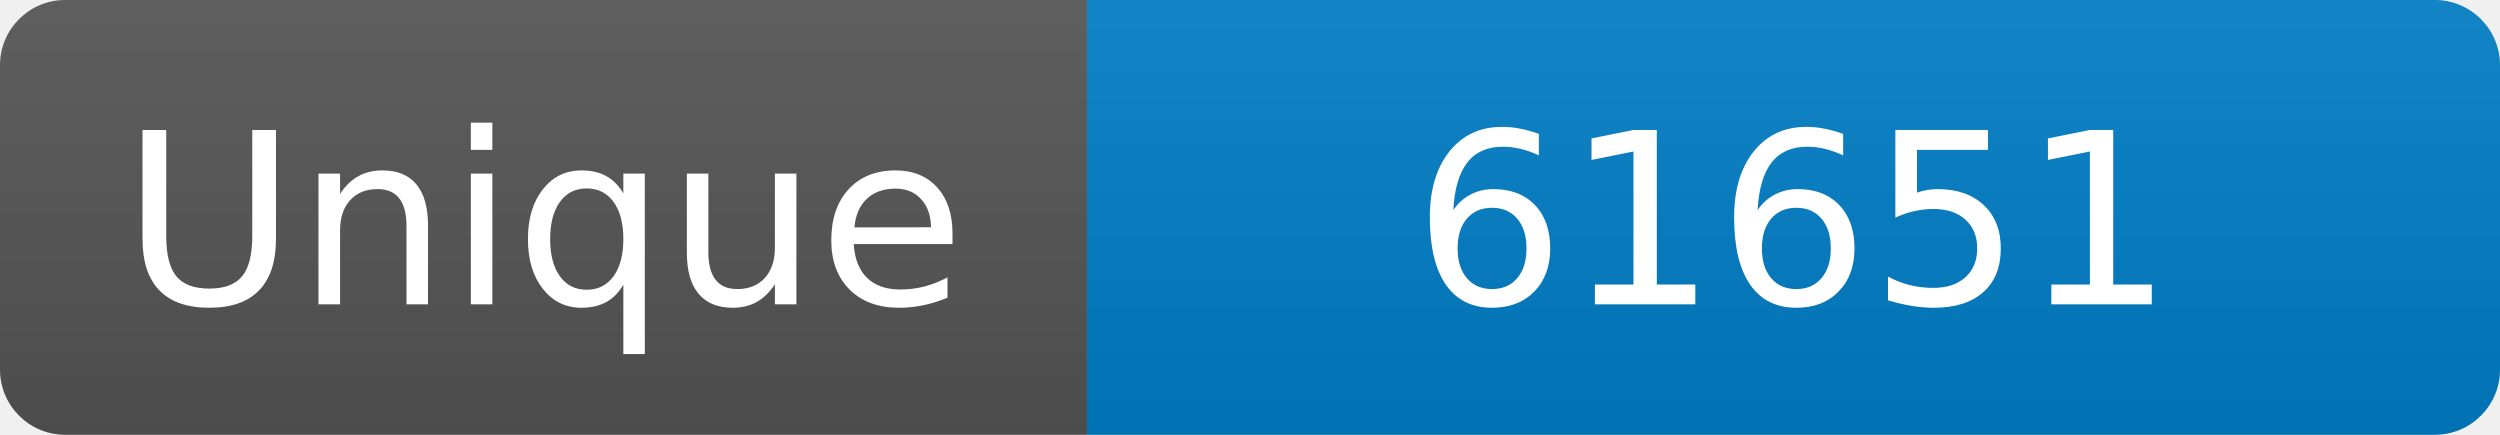
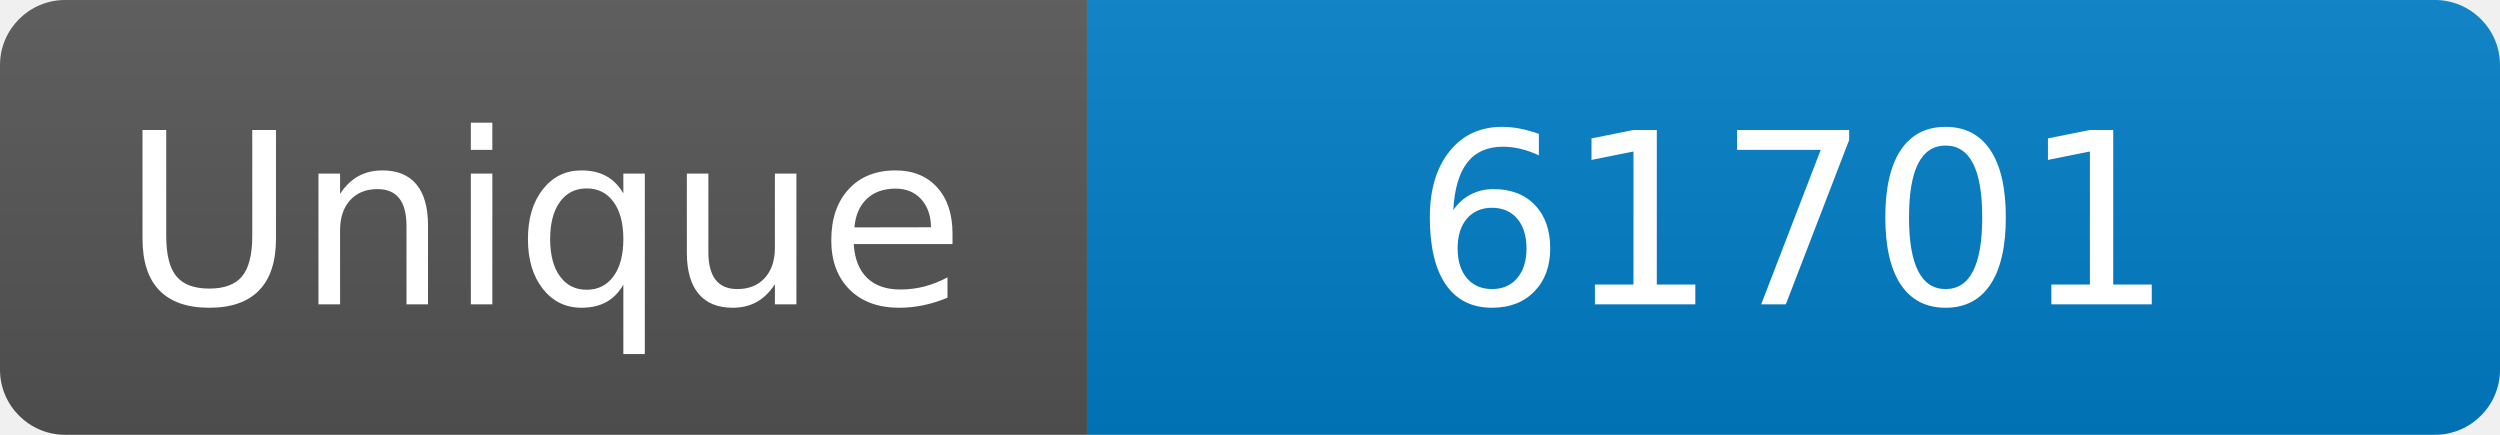
<svg xmlns="http://www.w3.org/2000/svg" width="115" height="20" role="img" aria-label="Maintained?: yes">
  <linearGradient id="s" x2="0" y2="100%">
    <stop offset="0" stop-color="#bbb" stop-opacity=".1" />
    <stop offset="1" stop-opacity=".1" />
  </linearGradient>
  <clipPath id="r">
    <rect width="115" height="20" rx="3" fill="#fff" />
  </clipPath>
  <g clip-path="url(#r)">
    <rect width="50" height="20" fill="#555" />
    <rect x="50" width="160" height="20" fill="#007ec6" />
    <rect width="115" height="20" fill="url(#s)" />
  </g>
  <g fill="#fff" text-anchor="middle" font-family="Verdana,Geneva,DejaVu Sans,sans-serif" font-size="110">
    <text x="250" y="140" transform="scale(.1)" fill="#fff">Unique</text>
-     <text x="825" y="140" transform="scale(.1)" fill="#fff">61651</text>
+     <text x="825" y="140" transform="scale(.1)" fill="#fff">61701</text>
  </g>
</svg>
